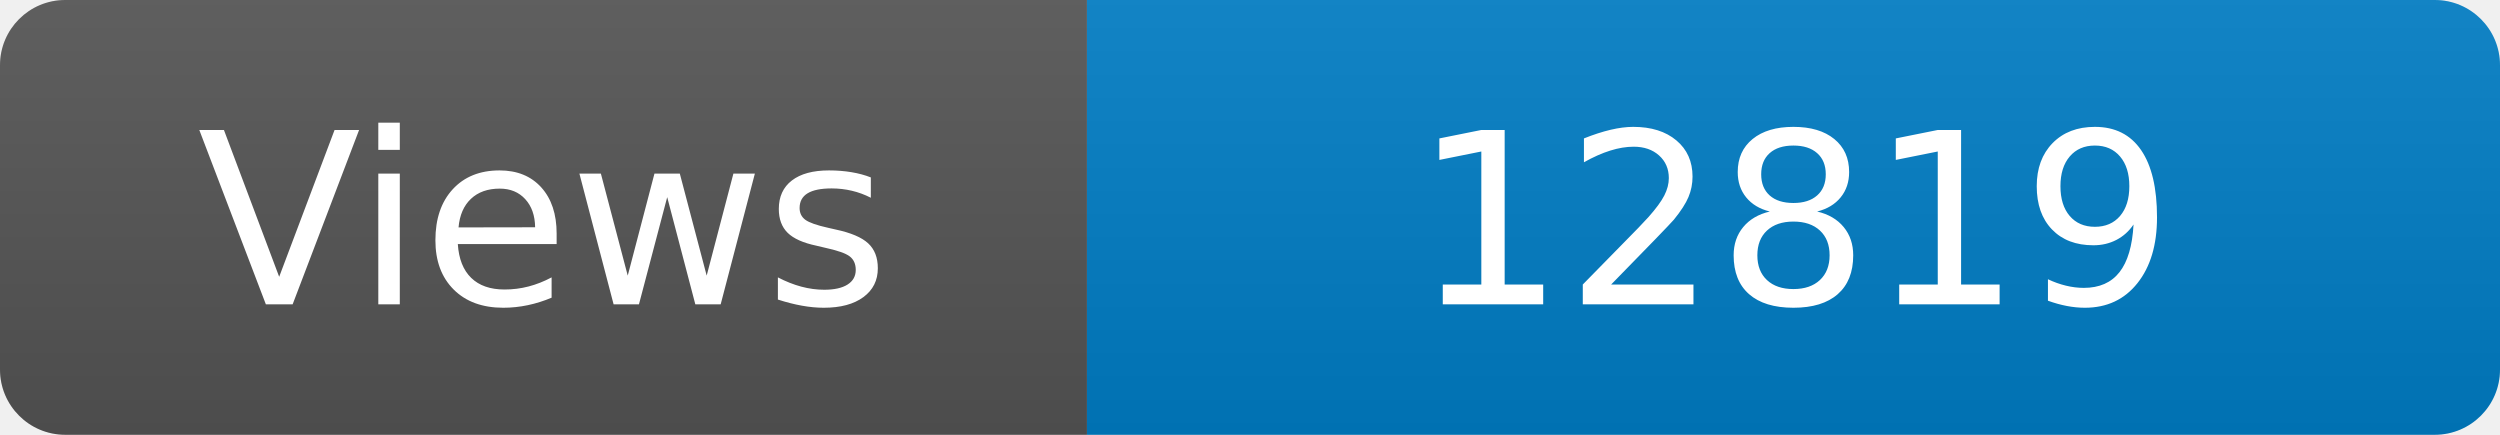
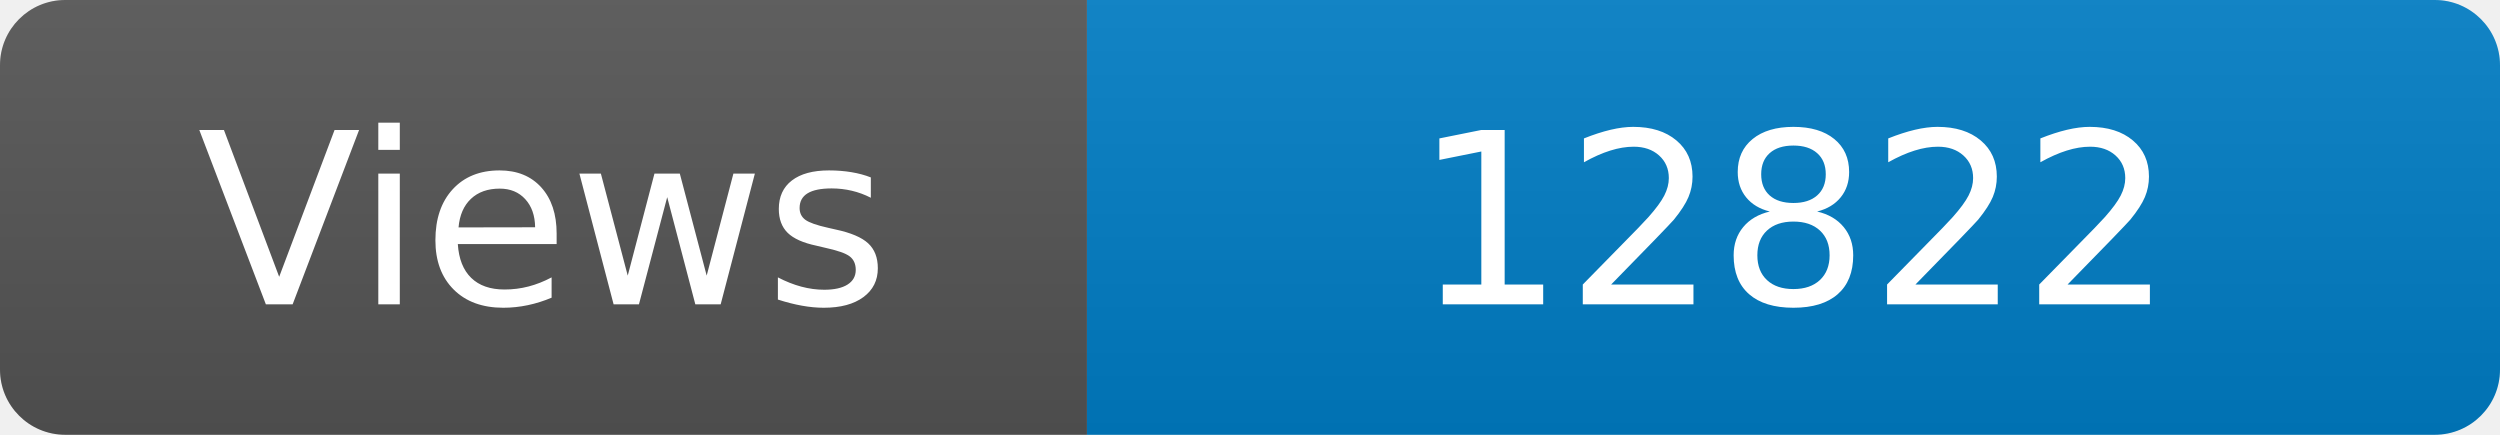
<svg xmlns="http://www.w3.org/2000/svg" width="115" height="20" role="img" aria-label="Maintained?: yes">
  <linearGradient id="s" x2="0" y2="100%">
    <stop offset="0" stop-color="#bbb" stop-opacity=".1" />
    <stop offset="1" stop-opacity=".1" />
  </linearGradient>
  <clipPath id="r">
    <rect width="115" height="20" rx="3" fill="#fff" />
  </clipPath>
  <g clip-path="url(#r)">
    <rect width="50" height="20" fill="#555" />
    <rect x="50" width="160" height="20" fill="#007ec6" />
    <rect width="115" height="20" fill="url(#s)" />
  </g>
  <g fill="#fff" text-anchor="middle" font-family="Verdana,Geneva,DejaVu Sans,sans-serif" font-size="110">
    <text x="250" y="140" transform="scale(.1)" fill="#fff">Views</text>
-     <text x="825" y="140" transform="scale(.1)" fill="#fff">12819</text>
+     <text x="825" y="140" transform="scale(.1)" fill="#fff">12822</text>
  </g>
</svg>
